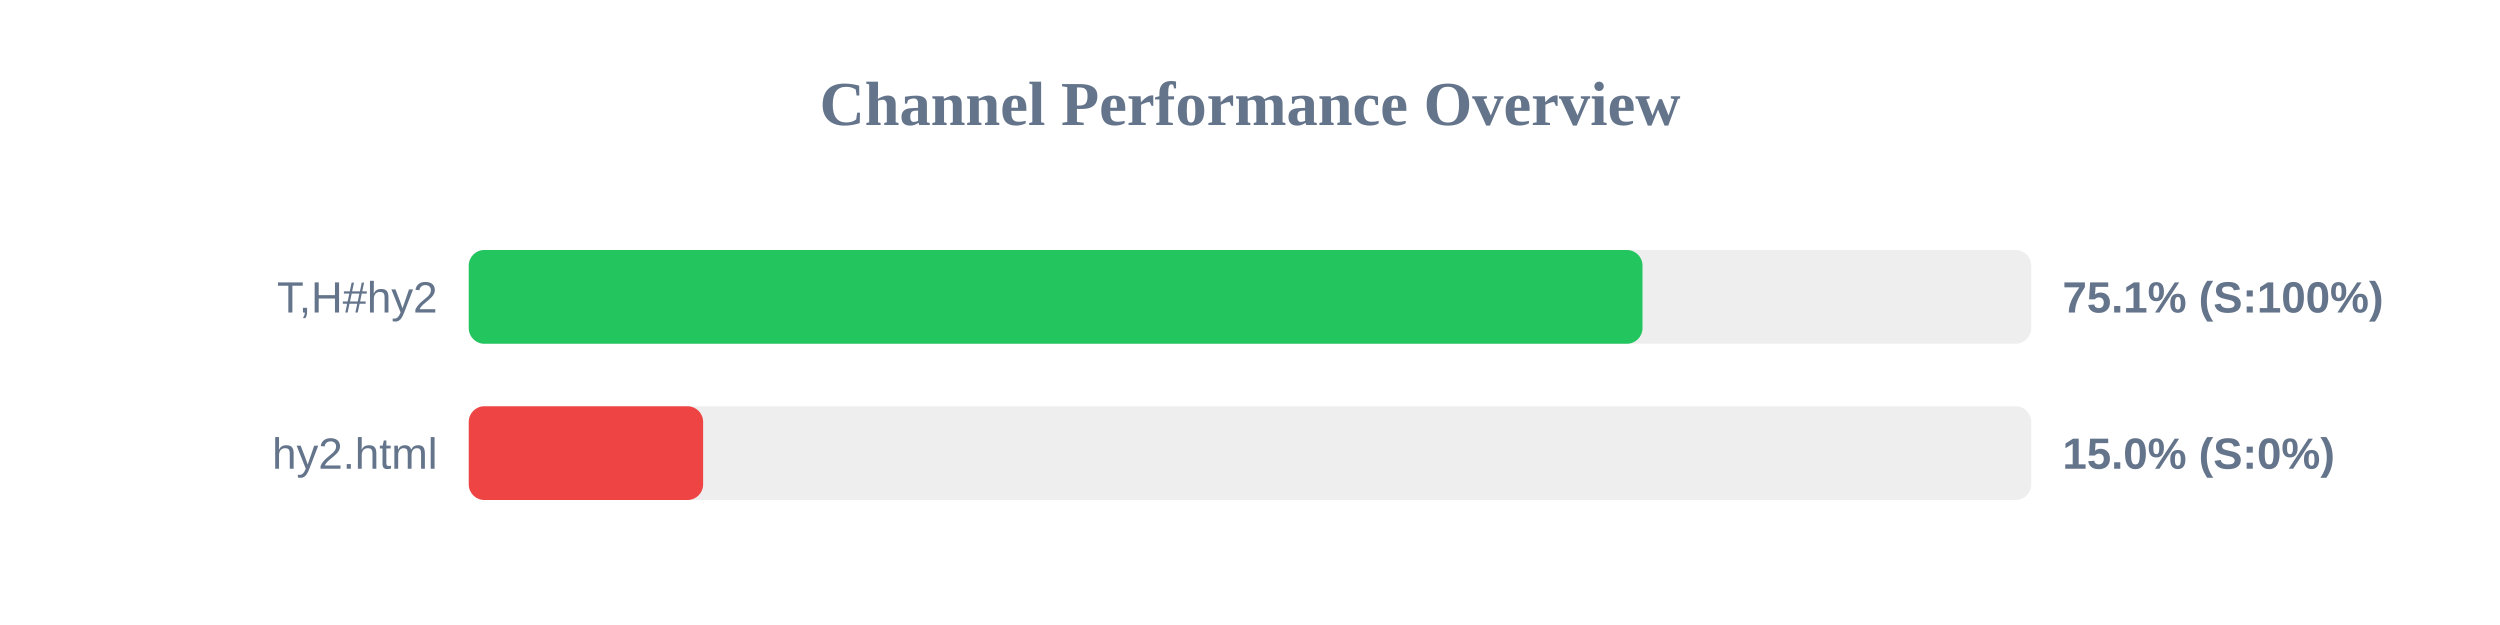
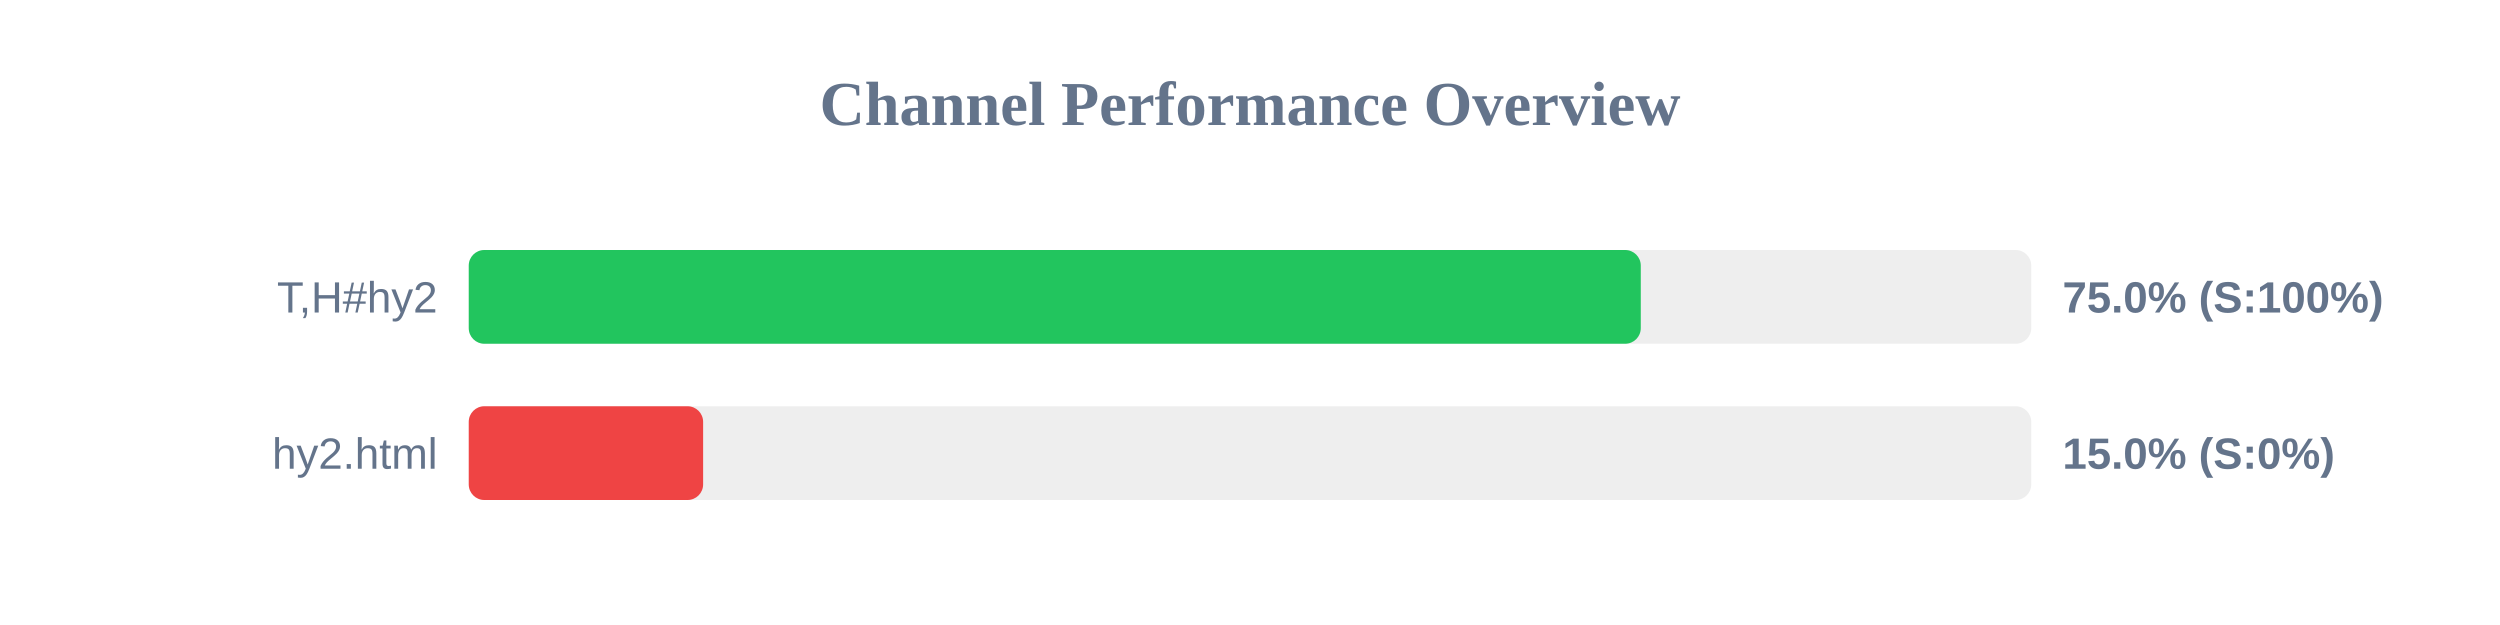
<svg xmlns="http://www.w3.org/2000/svg" width="800" height="200" version="1.1">
  <style>
        .row { font: 14px Arial; fill: #64748b; }
        .score { font: bold 14px Arial; fill: #64748b; }
    </style>
  <text x="400" y="40" text-anchor="middle" font-size="20px" font-weight="bold" fill="#64748b">Channel Performance Overview</text>
  <rect x="150" y="80" width="500" height="30" fill="#eee" rx="5" />
-   <rect x="150" y="80" width="375.6" height="30" fill="#22c55e" rx="5" />
+   <rect x="150" y="80" width="375.05" height="30" fill="#22c55e" rx="5" />
  <text x="140" y="100" text-anchor="end" class="row">T,H#hy2</text>
-   <text x="660" y="100" text-anchor="start" class="score">75.1% (S:100%)</text>
+   <text x="660" y="100" text-anchor="start" class="score">75.0% (S:100%)</text>
  <rect x="150" y="130" width="500" height="30" fill="#eee" rx="5" />
  <rect x="150" y="130" width="75.0" height="30" fill="#ef4444" rx="5" />
  <text x="140" y="150" text-anchor="end" class="row">hy2.html</text>
  <text x="660" y="150" text-anchor="start" class="score">15.0% (S:0%)</text>
</svg>
